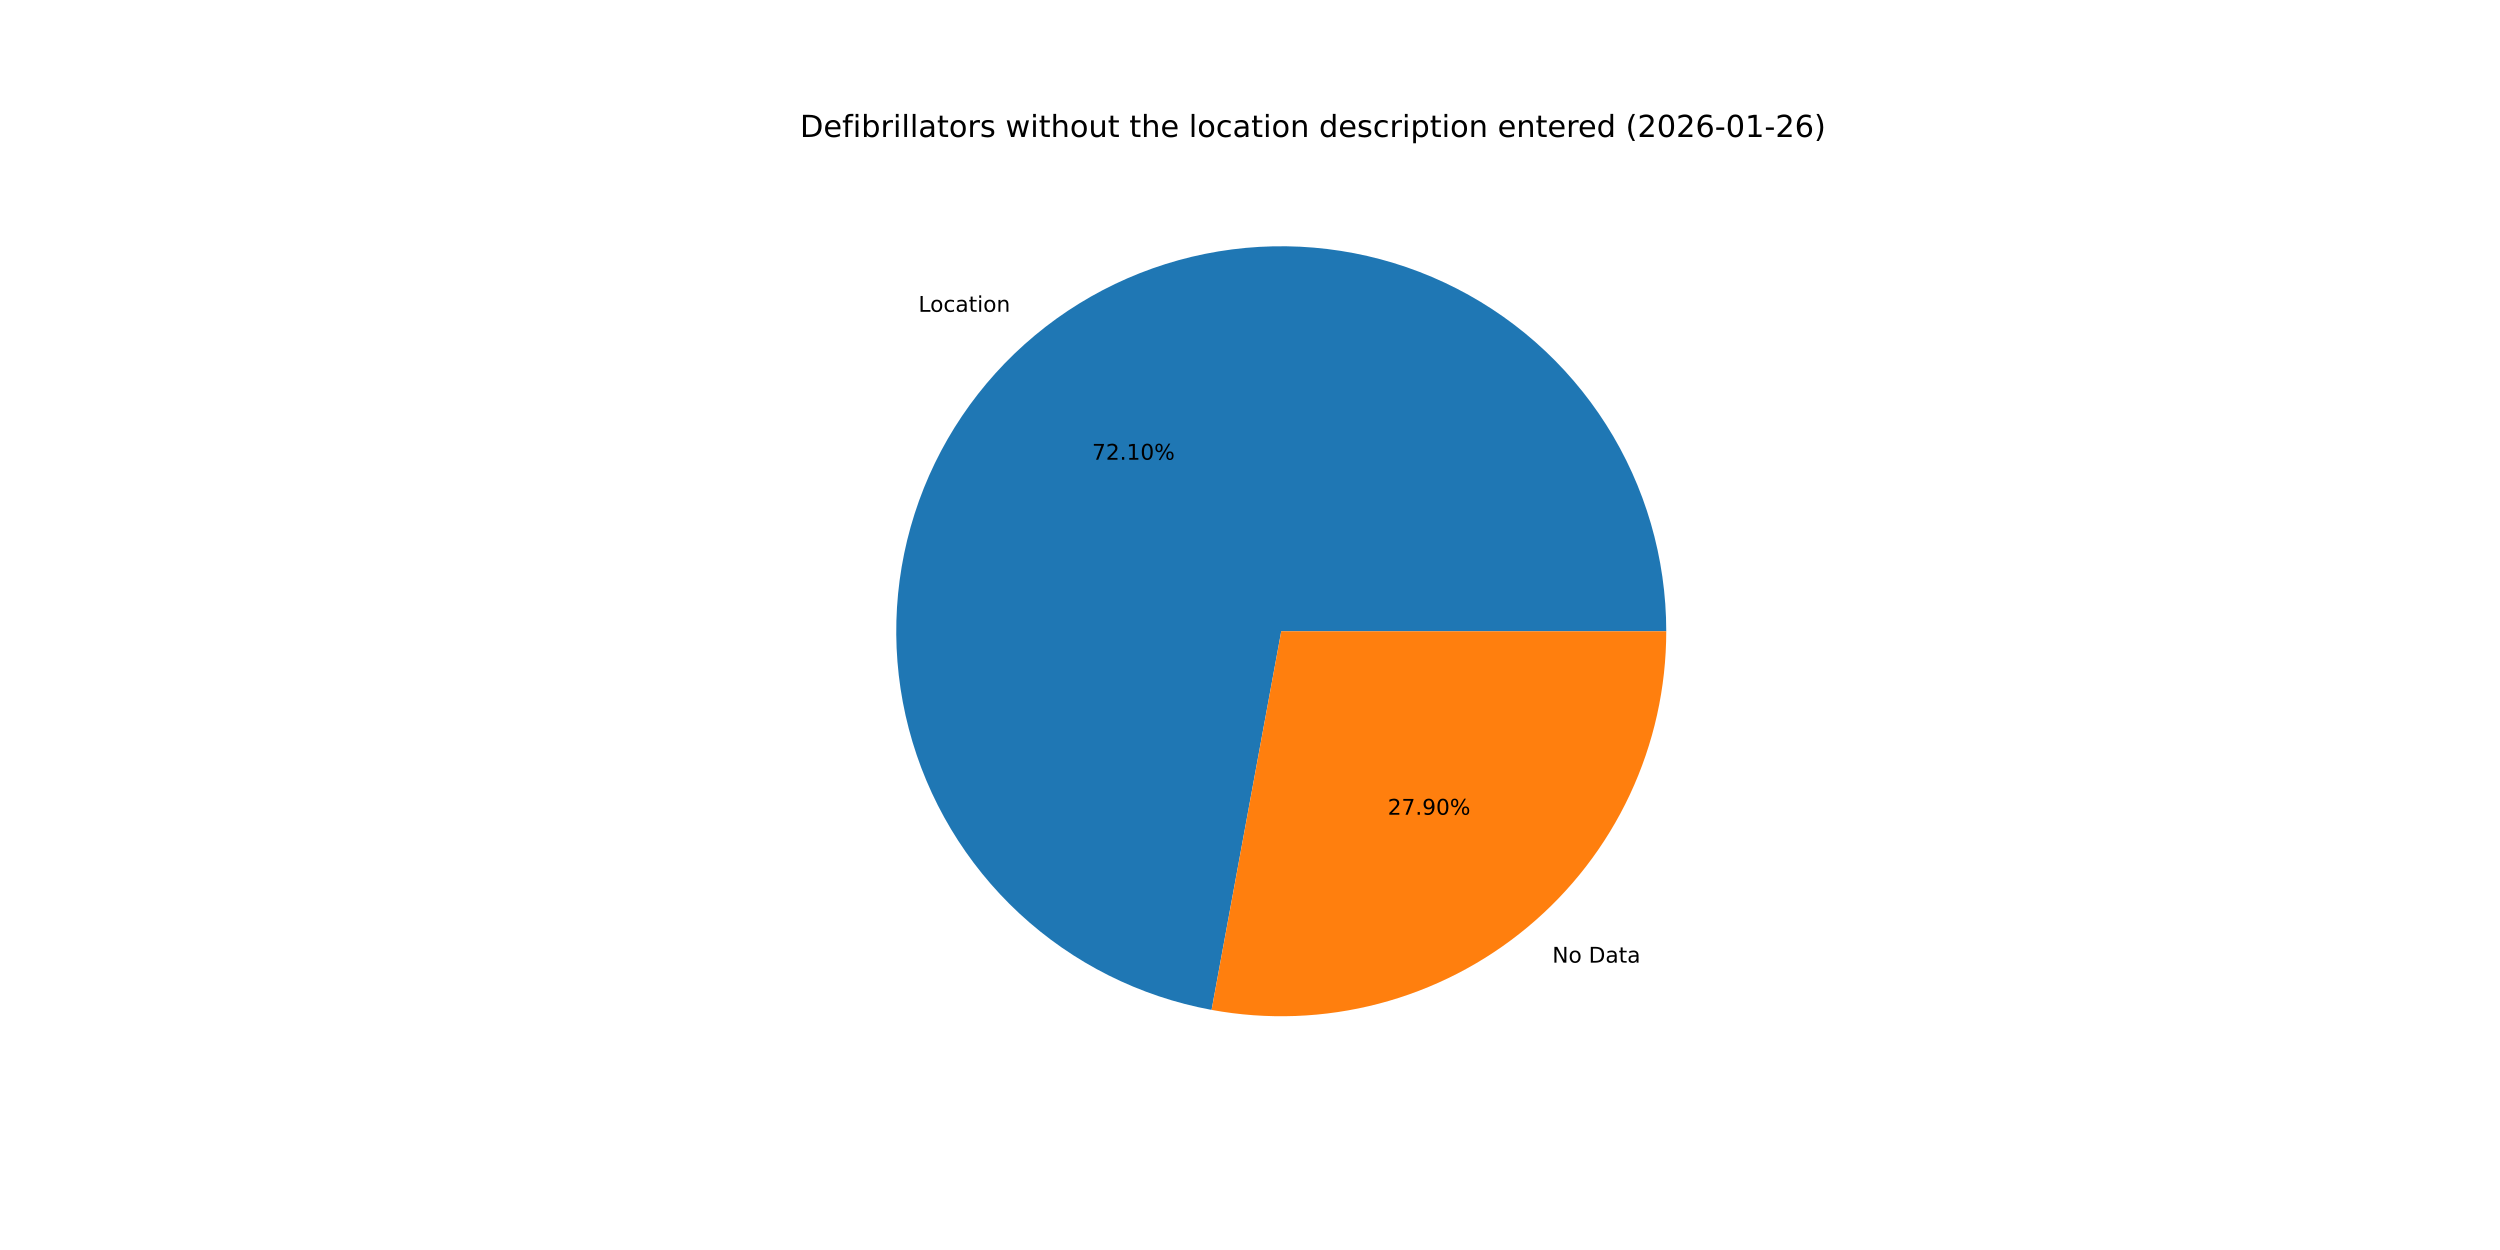
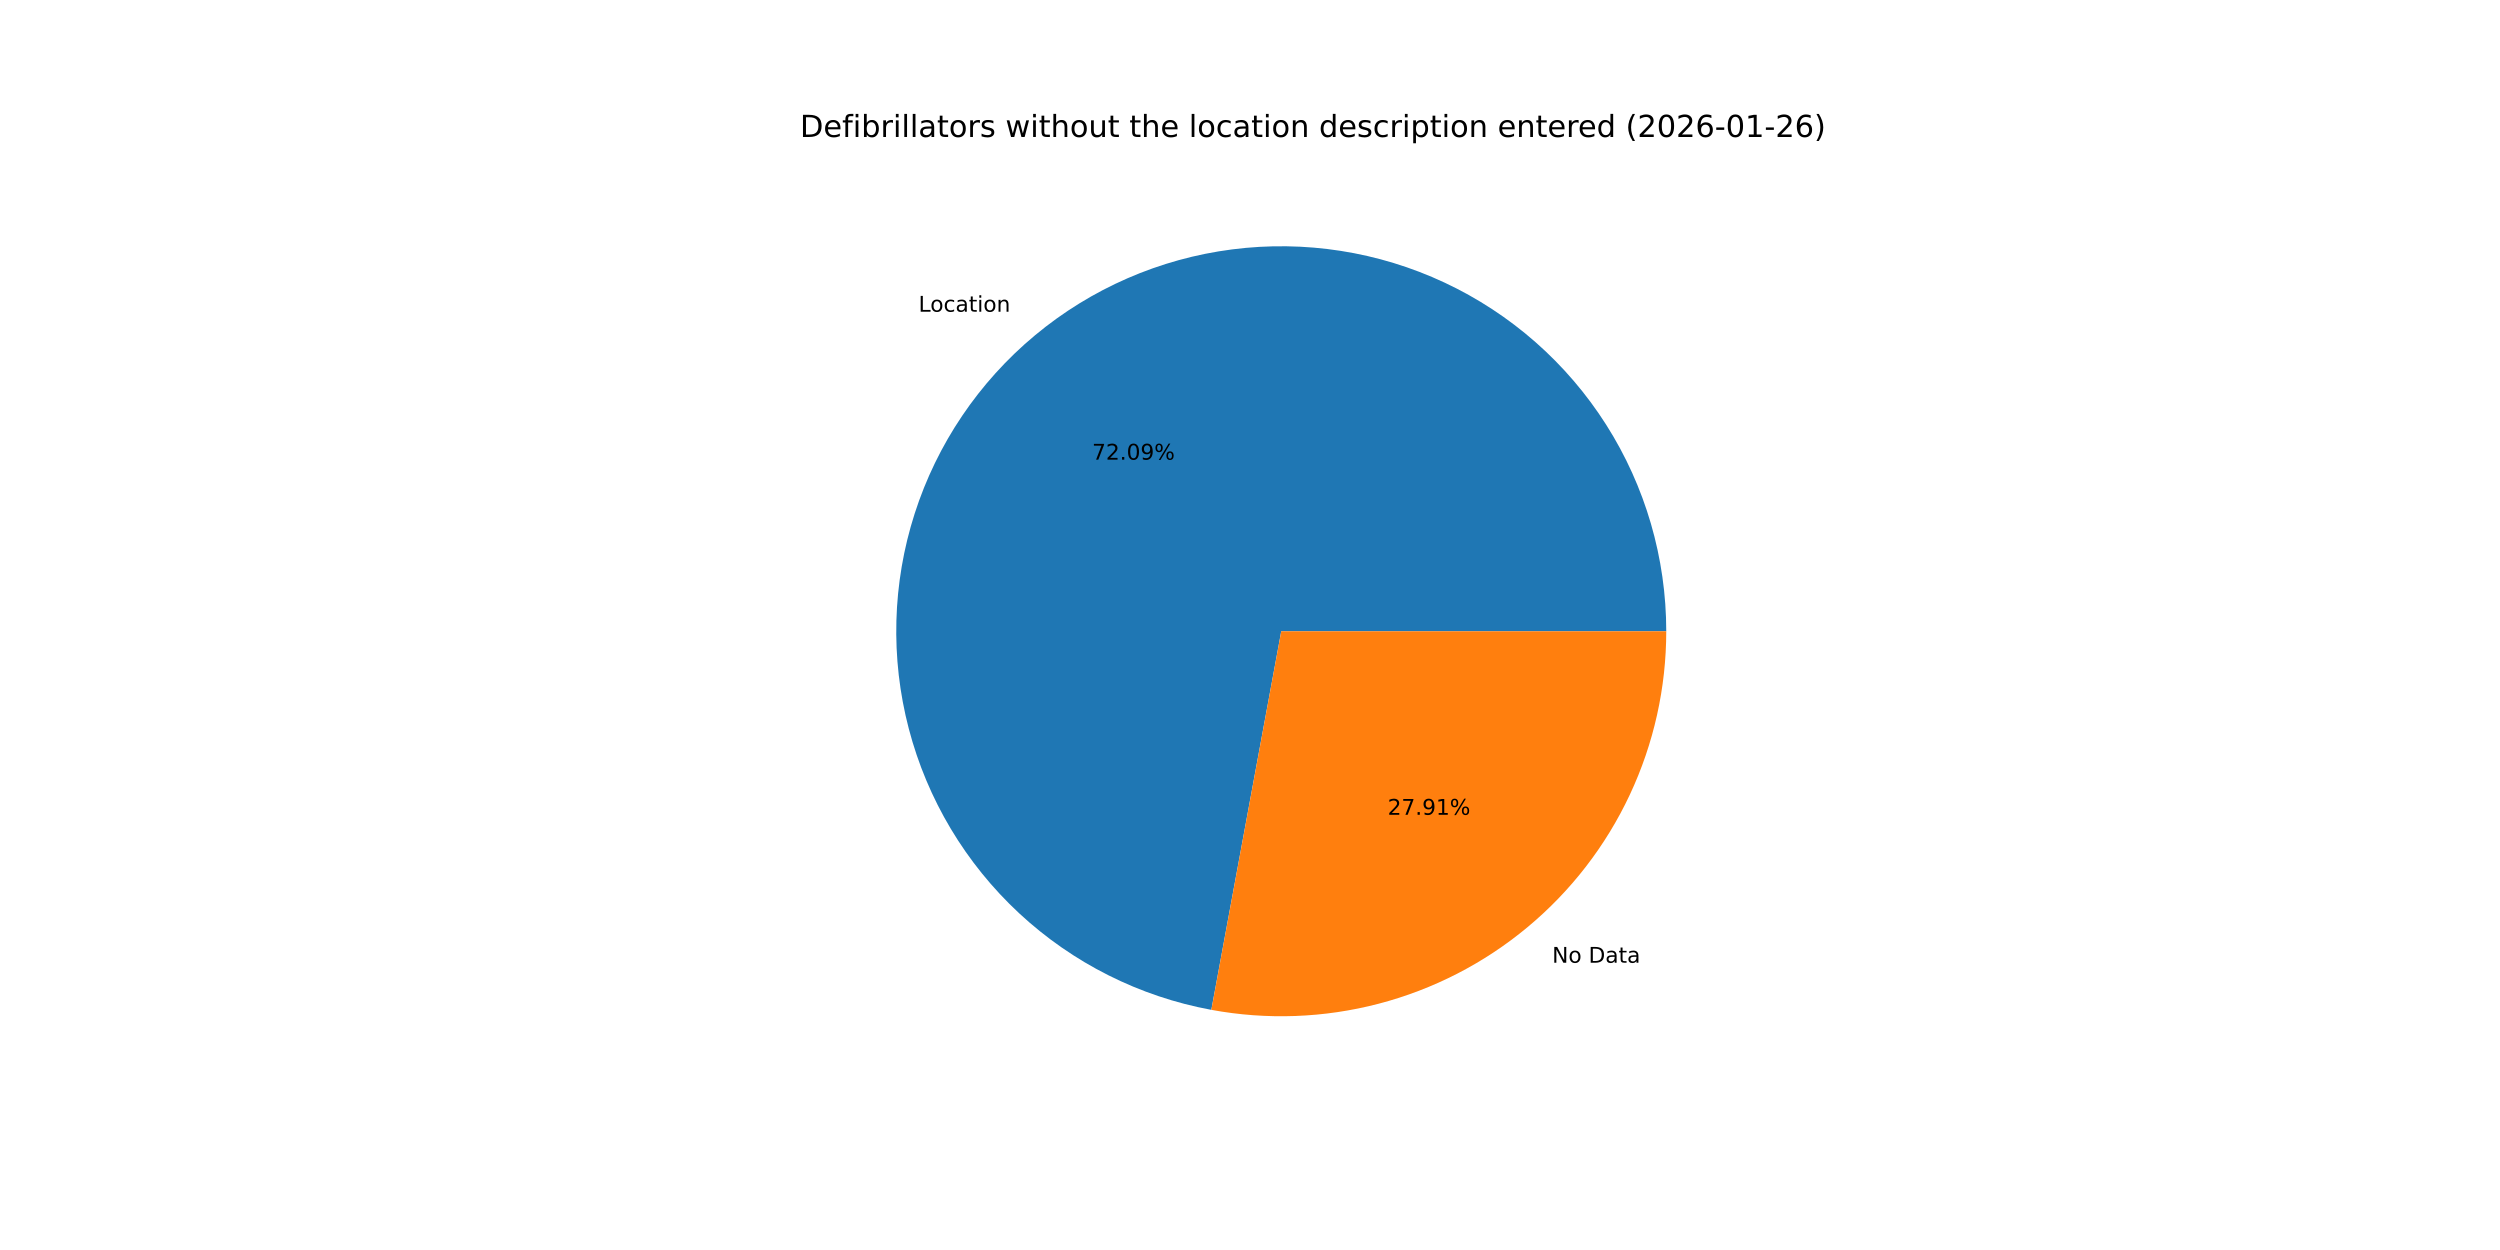
<svg xmlns="http://www.w3.org/2000/svg" xmlns:xlink="http://www.w3.org/1999/xlink" width="1152pt" height="576pt" viewBox="0 0 1152 576" version="1.1">
  <defs>
    <style type="text/css">*{stroke-linejoin: round; stroke-linecap: butt}</style>
  </defs>
  <g id="figure_1">
    <g id="patch_1">
      <path d="M 0 576  L 1152 576  L 1152 0  L 0 0  z " style="fill: #ffffff" />
    </g>
    <g id="axes_1">
      <g id="patch_2">
-         <path d="M 767.808 290.88  C 767.808 257.169 758.199 224.146 740.113 195.698  C 722.026 167.249 696.2 144.537 665.674 130.233  C 635.148 115.93 601.168 110.619 567.734 114.926  C 534.299 119.233 502.774 132.982 476.87 154.555  C 450.965 176.128 431.739 204.644 421.452 236.747  C 411.166 268.851 410.24 303.231 418.784 335.841  C 427.327 368.452 444.991 397.961 469.697 420.897  C 494.403 443.833 525.142 459.259 558.297 465.359  L 590.4 290.88  z " style="fill: #1f77b4" />
+         <path d="M 767.808 290.88  C 767.808 257.174 758.202 224.156 740.121 195.71  C 722.039 167.264 696.22 144.552 665.701 130.246  C 635.182 115.939 601.208 110.622 567.777 114.92  C 534.346 119.219 502.822 132.956 476.915 154.518  C 451.007 176.079 431.773 204.584 421.475 236.678  C 411.177 268.772 410.236 303.147 418.762 335.757  C 427.288 368.366 444.933 397.881 469.622 420.828  C 494.311 443.774 525.036 459.217 558.182 465.338  L 590.4 290.88  z " style="fill: #1f77b4" />
      </g>
      <g id="patch_3">
-         <path d="M 558.297 465.359  C 583.883 470.067 610.195 469.089 635.361 462.496  C 660.528 455.903 683.939 443.854 703.93 427.205  C 723.922 410.556 740.008 389.712 751.047 366.154  C 762.085 342.596 767.808 316.896 767.808 290.88  L 590.4 290.88  z " style="fill: #ff7f0e" />
+         <path d="M 558.182 465.338  C 583.775 470.064 610.097 469.102 635.277 462.518  C 660.456 455.935 683.881 443.891 703.885 427.242  C 723.89 410.594 739.988 389.746 751.034 366.181  C 762.081 342.616 767.808 316.906 767.808 290.88  L 590.4 290.88  z " style="fill: #ff7f0e" />
      </g>
      <g id="matplotlib.axis_1" />
      <g id="matplotlib.axis_2" />
      <g id="text_1">
-         <g transform="translate(423.22 143.6819) scale(0.1 -0.1)">
+         <g transform="translate(423.2693 143.6408) scale(0.1 -0.1)">
          <defs>
            <path id="DejaVuSans-4c" d="M 628 4666  L 1259 4666  L 1259 531  L 3531 531  L 3531 0  L 628 0  L 628 4666  z " transform="scale(0.015625)" />
            <path id="DejaVuSans-6f" d="M 1959 3097  Q 1497 3097 1228 2736  Q 959 2375 959 1747  Q 959 1119 1226 758  Q 1494 397 1959 397  Q 2419 397 2687 759  Q 2956 1122 2956 1747  Q 2956 2369 2687 2733  Q 2419 3097 1959 3097  z M 1959 3584  Q 2709 3584 3137 3096  Q 3566 2609 3566 1747  Q 3566 888 3137 398  Q 2709 -91 1959 -91  Q 1206 -91 779 398  Q 353 888 353 1747  Q 353 2609 779 3096  Q 1206 3584 1959 3584  z " transform="scale(0.015625)" />
            <path id="DejaVuSans-63" d="M 3122 3366  L 3122 2828  Q 2878 2963 2633 3030  Q 2388 3097 2138 3097  Q 1578 3097 1268 2742  Q 959 2388 959 1747  Q 959 1106 1268 751  Q 1578 397 2138 397  Q 2388 397 2633 464  Q 2878 531 3122 666  L 3122 134  Q 2881 22 2623 -34  Q 2366 -91 2075 -91  Q 1284 -91 818 406  Q 353 903 353 1747  Q 353 2603 823 3093  Q 1294 3584 2113 3584  Q 2378 3584 2631 3529  Q 2884 3475 3122 3366  z " transform="scale(0.015625)" />
            <path id="DejaVuSans-61" d="M 2194 1759  Q 1497 1759 1228 1600  Q 959 1441 959 1056  Q 959 750 1161 570  Q 1363 391 1709 391  Q 2188 391 2477 730  Q 2766 1069 2766 1631  L 2766 1759  L 2194 1759  z M 3341 1997  L 3341 0  L 2766 0  L 2766 531  Q 2569 213 2275 61  Q 1981 -91 1556 -91  Q 1019 -91 701 211  Q 384 513 384 1019  Q 384 1609 779 1909  Q 1175 2209 1959 2209  L 2766 2209  L 2766 2266  Q 2766 2663 2505 2880  Q 2244 3097 1772 3097  Q 1472 3097 1187 3025  Q 903 2953 641 2809  L 641 3341  Q 956 3463 1253 3523  Q 1550 3584 1831 3584  Q 2591 3584 2966 3190  Q 3341 2797 3341 1997  z " transform="scale(0.015625)" />
            <path id="DejaVuSans-74" d="M 1172 4494  L 1172 3500  L 2356 3500  L 2356 3053  L 1172 3053  L 1172 1153  Q 1172 725 1289 603  Q 1406 481 1766 481  L 2356 481  L 2356 0  L 1766 0  Q 1100 0 847 248  Q 594 497 594 1153  L 594 3053  L 172 3053  L 172 3500  L 594 3500  L 594 4494  L 1172 4494  z " transform="scale(0.015625)" />
            <path id="DejaVuSans-69" d="M 603 3500  L 1178 3500  L 1178 0  L 603 0  L 603 3500  z M 603 4863  L 1178 4863  L 1178 4134  L 603 4134  L 603 4863  z " transform="scale(0.015625)" />
            <path id="DejaVuSans-6e" d="M 3513 2113  L 3513 0  L 2938 0  L 2938 2094  Q 2938 2591 2744 2837  Q 2550 3084 2163 3084  Q 1697 3084 1428 2787  Q 1159 2491 1159 1978  L 1159 0  L 581 0  L 581 3500  L 1159 3500  L 1159 2956  Q 1366 3272 1645 3428  Q 1925 3584 2291 3584  Q 2894 3584 3203 3211  Q 3513 2838 3513 2113  z " transform="scale(0.015625)" />
          </defs>
          <use xlink:href="#DejaVuSans-4c" />
          <use xlink:href="#DejaVuSans-6f" x="53.963" />
          <use xlink:href="#DejaVuSans-63" x="115.145" />
          <use xlink:href="#DejaVuSans-61" x="170.125" />
          <use xlink:href="#DejaVuSans-74" x="231.404" />
          <use xlink:href="#DejaVuSans-69" x="270.613" />
          <use xlink:href="#DejaVuSans-6f" x="298.396" />
          <use xlink:href="#DejaVuSans-6e" x="359.578" />
        </g>
      </g>
      <g id="text_2">
-         <g transform="translate(503.2171 211.8444) scale(0.1 -0.1)">
+         <g transform="translate(503.244 211.822) scale(0.1 -0.1)">
          <defs>
            <path id="DejaVuSans-37" d="M 525 4666  L 3525 4666  L 3525 4397  L 1831 0  L 1172 0  L 2766 4134  L 525 4134  L 525 4666  z " transform="scale(0.015625)" />
            <path id="DejaVuSans-32" d="M 1228 531  L 3431 531  L 3431 0  L 469 0  L 469 531  Q 828 903 1448 1529  Q 2069 2156 2228 2338  Q 2531 2678 2651 2914  Q 2772 3150 2772 3378  Q 2772 3750 2511 3984  Q 2250 4219 1831 4219  Q 1534 4219 1204 4116  Q 875 4013 500 3803  L 500 4441  Q 881 4594 1212 4672  Q 1544 4750 1819 4750  Q 2544 4750 2975 4387  Q 3406 4025 3406 3419  Q 3406 3131 3298 2873  Q 3191 2616 2906 2266  Q 2828 2175 2409 1742  Q 1991 1309 1228 531  z " transform="scale(0.015625)" />
            <path id="DejaVuSans-2e" d="M 684 794  L 1344 794  L 1344 0  L 684 0  L 684 794  z " transform="scale(0.015625)" />
-             <path id="DejaVuSans-31" d="M 794 531  L 1825 531  L 1825 4091  L 703 3866  L 703 4441  L 1819 4666  L 2450 4666  L 2450 531  L 3481 531  L 3481 0  L 794 0  L 794 531  z " transform="scale(0.015625)" />
            <path id="DejaVuSans-30" d="M 2034 4250  Q 1547 4250 1301 3770  Q 1056 3291 1056 2328  Q 1056 1369 1301 889  Q 1547 409 2034 409  Q 2525 409 2770 889  Q 3016 1369 3016 2328  Q 3016 3291 2770 3770  Q 2525 4250 2034 4250  z M 2034 4750  Q 2819 4750 3233 4129  Q 3647 3509 3647 2328  Q 3647 1150 3233 529  Q 2819 -91 2034 -91  Q 1250 -91 836 529  Q 422 1150 422 2328  Q 422 3509 836 4129  Q 1250 4750 2034 4750  z " transform="scale(0.015625)" />
+             <path id="DejaVuSans-39" d="M 703 97  L 703 672  Q 941 559 1184 500  Q 1428 441 1663 441  Q 2288 441 2617 861  Q 2947 1281 2994 2138  Q 2813 1869 2534 1725  Q 2256 1581 1919 1581  Q 1219 1581 811 2004  Q 403 2428 403 3163  Q 403 3881 828 4315  Q 1253 4750 1959 4750  Q 2769 4750 3195 4129  Q 3622 3509 3622 2328  Q 3622 1225 3098 567  Q 2575 -91 1691 -91  Q 1453 -91 1209 -44  Q 966 3 703 97  z M 1959 2075  Q 2384 2075 2632 2365  Q 2881 2656 2881 3163  Q 2881 3666 2632 3958  Q 2384 4250 1959 4250  Q 1534 4250 1286 3958  Q 1038 3666 1038 3163  Q 1038 2656 1286 2365  Q 1534 2075 1959 2075  z " transform="scale(0.015625)" />
            <path id="DejaVuSans-25" d="M 4653 2053  Q 4381 2053 4226 1822  Q 4072 1591 4072 1178  Q 4072 772 4226 539  Q 4381 306 4653 306  Q 4919 306 5073 539  Q 5228 772 5228 1178  Q 5228 1588 5073 1820  Q 4919 2053 4653 2053  z M 4653 2450  Q 5147 2450 5437 2106  Q 5728 1763 5728 1178  Q 5728 594 5436 251  Q 5144 -91 4653 -91  Q 4153 -91 3862 251  Q 3572 594 3572 1178  Q 3572 1766 3864 2108  Q 4156 2450 4653 2450  z M 1428 4353  Q 1159 4353 1004 4120  Q 850 3888 850 3481  Q 850 3069 1003 2837  Q 1156 2606 1428 2606  Q 1700 2606 1854 2837  Q 2009 3069 2009 3481  Q 2009 3884 1853 4118  Q 1697 4353 1428 4353  z M 4250 4750  L 4750 4750  L 1831 -91  L 1331 -91  L 4250 4750  z M 1428 4750  Q 1922 4750 2215 4408  Q 2509 4066 2509 3481  Q 2509 2891 2217 2550  Q 1925 2209 1428 2209  Q 931 2209 642 2551  Q 353 2894 353 3481  Q 353 4063 643 4406  Q 934 4750 1428 4750  z " transform="scale(0.015625)" />
          </defs>
          <use xlink:href="#DejaVuSans-37" />
          <use xlink:href="#DejaVuSans-32" x="63.623" />
          <use xlink:href="#DejaVuSans-2e" x="127.246" />
-           <use xlink:href="#DejaVuSans-31" x="159.033" />
-           <use xlink:href="#DejaVuSans-30" x="222.656" />
+           <use xlink:href="#DejaVuSans-30" x="159.033" />
+           <use xlink:href="#DejaVuSans-39" x="222.656" />
          <use xlink:href="#DejaVuSans-25" x="286.279" />
        </g>
      </g>
      <g id="text_3">
-         <g transform="translate(715.2832 443.5968) scale(0.1 -0.1)">
+         <g transform="translate(715.2338 443.6379) scale(0.1 -0.1)">
          <defs>
            <path id="DejaVuSans-4e" d="M 628 4666  L 1478 4666  L 3547 763  L 3547 4666  L 4159 4666  L 4159 0  L 3309 0  L 1241 3903  L 1241 0  L 628 0  L 628 4666  z " transform="scale(0.015625)" />
            <path id="DejaVuSans-20" transform="scale(0.015625)" />
            <path id="DejaVuSans-44" d="M 1259 4147  L 1259 519  L 2022 519  Q 2988 519 3436 956  Q 3884 1394 3884 2338  Q 3884 3275 3436 3711  Q 2988 4147 2022 4147  L 1259 4147  z M 628 4666  L 1925 4666  Q 3281 4666 3915 4102  Q 4550 3538 4550 2338  Q 4550 1131 3912 565  Q 3275 0 1925 0  L 628 0  L 628 4666  z " transform="scale(0.015625)" />
          </defs>
          <use xlink:href="#DejaVuSans-4e" />
          <use xlink:href="#DejaVuSans-6f" x="74.805" />
          <use xlink:href="#DejaVuSans-20" x="135.986" />
          <use xlink:href="#DejaVuSans-44" x="167.773" />
          <use xlink:href="#DejaVuSans-61" x="244.775" />
          <use xlink:href="#DejaVuSans-74" x="306.055" />
          <use xlink:href="#DejaVuSans-61" x="345.264" />
        </g>
      </g>
      <g id="text_4">
-         <g transform="translate(639.4533 375.4344) scale(0.1 -0.1)">
+         <g transform="translate(639.4263 375.4568) scale(0.1 -0.1)">
          <defs>
-             <path id="DejaVuSans-39" d="M 703 97  L 703 672  Q 941 559 1184 500  Q 1428 441 1663 441  Q 2288 441 2617 861  Q 2947 1281 2994 2138  Q 2813 1869 2534 1725  Q 2256 1581 1919 1581  Q 1219 1581 811 2004  Q 403 2428 403 3163  Q 403 3881 828 4315  Q 1253 4750 1959 4750  Q 2769 4750 3195 4129  Q 3622 3509 3622 2328  Q 3622 1225 3098 567  Q 2575 -91 1691 -91  Q 1453 -91 1209 -44  Q 966 3 703 97  z M 1959 2075  Q 2384 2075 2632 2365  Q 2881 2656 2881 3163  Q 2881 3666 2632 3958  Q 2384 4250 1959 4250  Q 1534 4250 1286 3958  Q 1038 3666 1038 3163  Q 1038 2656 1286 2365  Q 1534 2075 1959 2075  z " transform="scale(0.015625)" />
+             <path id="DejaVuSans-31" d="M 794 531  L 1825 531  L 1825 4091  L 703 3866  L 703 4441  L 1819 4666  L 2450 4666  L 2450 531  L 3481 531  L 3481 0  L 794 0  L 794 531  z " transform="scale(0.015625)" />
          </defs>
          <use xlink:href="#DejaVuSans-32" />
          <use xlink:href="#DejaVuSans-37" x="63.623" />
          <use xlink:href="#DejaVuSans-2e" x="127.246" />
          <use xlink:href="#DejaVuSans-39" x="159.033" />
-           <use xlink:href="#DejaVuSans-30" x="222.656" />
+           <use xlink:href="#DejaVuSans-31" x="222.656" />
          <use xlink:href="#DejaVuSans-25" x="286.279" />
        </g>
      </g>
      <g id="text_5">
        <g transform="translate(368.64 63.12) scale(0.14 -0.14)">
          <defs>
            <path id="DejaVuSans-65" d="M 3597 1894  L 3597 1613  L 953 1613  Q 991 1019 1311 708  Q 1631 397 2203 397  Q 2534 397 2845 478  Q 3156 559 3463 722  L 3463 178  Q 3153 47 2828 -22  Q 2503 -91 2169 -91  Q 1331 -91 842 396  Q 353 884 353 1716  Q 353 2575 817 3079  Q 1281 3584 2069 3584  Q 2775 3584 3186 3129  Q 3597 2675 3597 1894  z M 3022 2063  Q 3016 2534 2758 2815  Q 2500 3097 2075 3097  Q 1594 3097 1305 2825  Q 1016 2553 972 2059  L 3022 2063  z " transform="scale(0.015625)" />
            <path id="DejaVuSans-66" d="M 2375 4863  L 2375 4384  L 1825 4384  Q 1516 4384 1395 4259  Q 1275 4134 1275 3809  L 1275 3500  L 2222 3500  L 2222 3053  L 1275 3053  L 1275 0  L 697 0  L 697 3053  L 147 3053  L 147 3500  L 697 3500  L 697 3744  Q 697 4328 969 4595  Q 1241 4863 1831 4863  L 2375 4863  z " transform="scale(0.015625)" />
            <path id="DejaVuSans-62" d="M 3116 1747  Q 3116 2381 2855 2742  Q 2594 3103 2138 3103  Q 1681 3103 1420 2742  Q 1159 2381 1159 1747  Q 1159 1113 1420 752  Q 1681 391 2138 391  Q 2594 391 2855 752  Q 3116 1113 3116 1747  z M 1159 2969  Q 1341 3281 1617 3432  Q 1894 3584 2278 3584  Q 2916 3584 3314 3078  Q 3713 2572 3713 1747  Q 3713 922 3314 415  Q 2916 -91 2278 -91  Q 1894 -91 1617 61  Q 1341 213 1159 525  L 1159 0  L 581 0  L 581 4863  L 1159 4863  L 1159 2969  z " transform="scale(0.015625)" />
            <path id="DejaVuSans-72" d="M 2631 2963  Q 2534 3019 2420 3045  Q 2306 3072 2169 3072  Q 1681 3072 1420 2755  Q 1159 2438 1159 1844  L 1159 0  L 581 0  L 581 3500  L 1159 3500  L 1159 2956  Q 1341 3275 1631 3429  Q 1922 3584 2338 3584  Q 2397 3584 2469 3576  Q 2541 3569 2628 3553  L 2631 2963  z " transform="scale(0.015625)" />
            <path id="DejaVuSans-6c" d="M 603 4863  L 1178 4863  L 1178 0  L 603 0  L 603 4863  z " transform="scale(0.015625)" />
            <path id="DejaVuSans-73" d="M 2834 3397  L 2834 2853  Q 2591 2978 2328 3040  Q 2066 3103 1784 3103  Q 1356 3103 1142 2972  Q 928 2841 928 2578  Q 928 2378 1081 2264  Q 1234 2150 1697 2047  L 1894 2003  Q 2506 1872 2764 1633  Q 3022 1394 3022 966  Q 3022 478 2636 193  Q 2250 -91 1575 -91  Q 1294 -91 989 -36  Q 684 19 347 128  L 347 722  Q 666 556 975 473  Q 1284 391 1588 391  Q 1994 391 2212 530  Q 2431 669 2431 922  Q 2431 1156 2273 1281  Q 2116 1406 1581 1522  L 1381 1569  Q 847 1681 609 1914  Q 372 2147 372 2553  Q 372 3047 722 3315  Q 1072 3584 1716 3584  Q 2034 3584 2315 3537  Q 2597 3491 2834 3397  z " transform="scale(0.015625)" />
            <path id="DejaVuSans-77" d="M 269 3500  L 844 3500  L 1563 769  L 2278 3500  L 2956 3500  L 3675 769  L 4391 3500  L 4966 3500  L 4050 0  L 3372 0  L 2619 2869  L 1863 0  L 1184 0  L 269 3500  z " transform="scale(0.015625)" />
            <path id="DejaVuSans-68" d="M 3513 2113  L 3513 0  L 2938 0  L 2938 2094  Q 2938 2591 2744 2837  Q 2550 3084 2163 3084  Q 1697 3084 1428 2787  Q 1159 2491 1159 1978  L 1159 0  L 581 0  L 581 4863  L 1159 4863  L 1159 2956  Q 1366 3272 1645 3428  Q 1925 3584 2291 3584  Q 2894 3584 3203 3211  Q 3513 2838 3513 2113  z " transform="scale(0.015625)" />
            <path id="DejaVuSans-75" d="M 544 1381  L 544 3500  L 1119 3500  L 1119 1403  Q 1119 906 1312 657  Q 1506 409 1894 409  Q 2359 409 2629 706  Q 2900 1003 2900 1516  L 2900 3500  L 3475 3500  L 3475 0  L 2900 0  L 2900 538  Q 2691 219 2414 64  Q 2138 -91 1772 -91  Q 1169 -91 856 284  Q 544 659 544 1381  z M 1991 3584  L 1991 3584  z " transform="scale(0.015625)" />
            <path id="DejaVuSans-64" d="M 2906 2969  L 2906 4863  L 3481 4863  L 3481 0  L 2906 0  L 2906 525  Q 2725 213 2448 61  Q 2172 -91 1784 -91  Q 1150 -91 751 415  Q 353 922 353 1747  Q 353 2572 751 3078  Q 1150 3584 1784 3584  Q 2172 3584 2448 3432  Q 2725 3281 2906 2969  z M 947 1747  Q 947 1113 1208 752  Q 1469 391 1925 391  Q 2381 391 2643 752  Q 2906 1113 2906 1747  Q 2906 2381 2643 2742  Q 2381 3103 1925 3103  Q 1469 3103 1208 2742  Q 947 2381 947 1747  z " transform="scale(0.015625)" />
            <path id="DejaVuSans-70" d="M 1159 525  L 1159 -1331  L 581 -1331  L 581 3500  L 1159 3500  L 1159 2969  Q 1341 3281 1617 3432  Q 1894 3584 2278 3584  Q 2916 3584 3314 3078  Q 3713 2572 3713 1747  Q 3713 922 3314 415  Q 2916 -91 2278 -91  Q 1894 -91 1617 61  Q 1341 213 1159 525  z M 3116 1747  Q 3116 2381 2855 2742  Q 2594 3103 2138 3103  Q 1681 3103 1420 2742  Q 1159 2381 1159 1747  Q 1159 1113 1420 752  Q 1681 391 2138 391  Q 2594 391 2855 752  Q 3116 1113 3116 1747  z " transform="scale(0.015625)" />
            <path id="DejaVuSans-28" d="M 1984 4856  Q 1566 4138 1362 3434  Q 1159 2731 1159 2009  Q 1159 1288 1364 580  Q 1569 -128 1984 -844  L 1484 -844  Q 1016 -109 783 600  Q 550 1309 550 2009  Q 550 2706 781 3412  Q 1013 4119 1484 4856  L 1984 4856  z " transform="scale(0.015625)" />
            <path id="DejaVuSans-36" d="M 2113 2584  Q 1688 2584 1439 2293  Q 1191 2003 1191 1497  Q 1191 994 1439 701  Q 1688 409 2113 409  Q 2538 409 2786 701  Q 3034 994 3034 1497  Q 3034 2003 2786 2293  Q 2538 2584 2113 2584  z M 3366 4563  L 3366 3988  Q 3128 4100 2886 4159  Q 2644 4219 2406 4219  Q 1781 4219 1451 3797  Q 1122 3375 1075 2522  Q 1259 2794 1537 2939  Q 1816 3084 2150 3084  Q 2853 3084 3261 2657  Q 3669 2231 3669 1497  Q 3669 778 3244 343  Q 2819 -91 2113 -91  Q 1303 -91 875 529  Q 447 1150 447 2328  Q 447 3434 972 4092  Q 1497 4750 2381 4750  Q 2619 4750 2861 4703  Q 3103 4656 3366 4563  z " transform="scale(0.015625)" />
            <path id="DejaVuSans-2d" d="M 313 2009  L 1997 2009  L 1997 1497  L 313 1497  L 313 2009  z " transform="scale(0.015625)" />
            <path id="DejaVuSans-29" d="M 513 4856  L 1013 4856  Q 1481 4119 1714 3412  Q 1947 2706 1947 2009  Q 1947 1309 1714 600  Q 1481 -109 1013 -844  L 513 -844  Q 928 -128 1133 580  Q 1338 1288 1338 2009  Q 1338 2731 1133 3434  Q 928 4138 513 4856  z " transform="scale(0.015625)" />
          </defs>
          <use xlink:href="#DejaVuSans-44" />
          <use xlink:href="#DejaVuSans-65" x="77.002" />
          <use xlink:href="#DejaVuSans-66" x="138.525" />
          <use xlink:href="#DejaVuSans-69" x="173.73" />
          <use xlink:href="#DejaVuSans-62" x="201.514" />
          <use xlink:href="#DejaVuSans-72" x="264.99" />
          <use xlink:href="#DejaVuSans-69" x="306.104" />
          <use xlink:href="#DejaVuSans-6c" x="333.887" />
          <use xlink:href="#DejaVuSans-6c" x="361.67" />
          <use xlink:href="#DejaVuSans-61" x="389.453" />
          <use xlink:href="#DejaVuSans-74" x="450.732" />
          <use xlink:href="#DejaVuSans-6f" x="489.941" />
          <use xlink:href="#DejaVuSans-72" x="551.123" />
          <use xlink:href="#DejaVuSans-73" x="592.236" />
          <use xlink:href="#DejaVuSans-20" x="644.336" />
          <use xlink:href="#DejaVuSans-77" x="676.123" />
          <use xlink:href="#DejaVuSans-69" x="757.91" />
          <use xlink:href="#DejaVuSans-74" x="785.693" />
          <use xlink:href="#DejaVuSans-68" x="824.902" />
          <use xlink:href="#DejaVuSans-6f" x="888.281" />
          <use xlink:href="#DejaVuSans-75" x="949.463" />
          <use xlink:href="#DejaVuSans-74" x="1012.842" />
          <use xlink:href="#DejaVuSans-20" x="1052.051" />
          <use xlink:href="#DejaVuSans-74" x="1083.838" />
          <use xlink:href="#DejaVuSans-68" x="1123.047" />
          <use xlink:href="#DejaVuSans-65" x="1186.426" />
          <use xlink:href="#DejaVuSans-20" x="1247.949" />
          <use xlink:href="#DejaVuSans-6c" x="1279.736" />
          <use xlink:href="#DejaVuSans-6f" x="1307.52" />
          <use xlink:href="#DejaVuSans-63" x="1368.701" />
          <use xlink:href="#DejaVuSans-61" x="1423.682" />
          <use xlink:href="#DejaVuSans-74" x="1484.961" />
          <use xlink:href="#DejaVuSans-69" x="1524.17" />
          <use xlink:href="#DejaVuSans-6f" x="1551.953" />
          <use xlink:href="#DejaVuSans-6e" x="1613.135" />
          <use xlink:href="#DejaVuSans-20" x="1676.514" />
          <use xlink:href="#DejaVuSans-64" x="1708.301" />
          <use xlink:href="#DejaVuSans-65" x="1771.777" />
          <use xlink:href="#DejaVuSans-73" x="1833.301" />
          <use xlink:href="#DejaVuSans-63" x="1885.4" />
          <use xlink:href="#DejaVuSans-72" x="1940.381" />
          <use xlink:href="#DejaVuSans-69" x="1981.494" />
          <use xlink:href="#DejaVuSans-70" x="2009.277" />
          <use xlink:href="#DejaVuSans-74" x="2072.754" />
          <use xlink:href="#DejaVuSans-69" x="2111.963" />
          <use xlink:href="#DejaVuSans-6f" x="2139.746" />
          <use xlink:href="#DejaVuSans-6e" x="2200.928" />
          <use xlink:href="#DejaVuSans-20" x="2264.307" />
          <use xlink:href="#DejaVuSans-65" x="2296.094" />
          <use xlink:href="#DejaVuSans-6e" x="2357.617" />
          <use xlink:href="#DejaVuSans-74" x="2420.996" />
          <use xlink:href="#DejaVuSans-65" x="2460.205" />
          <use xlink:href="#DejaVuSans-72" x="2521.729" />
          <use xlink:href="#DejaVuSans-65" x="2560.592" />
          <use xlink:href="#DejaVuSans-64" x="2622.115" />
          <use xlink:href="#DejaVuSans-20" x="2685.592" />
          <use xlink:href="#DejaVuSans-28" x="2717.379" />
          <use xlink:href="#DejaVuSans-32" x="2756.393" />
          <use xlink:href="#DejaVuSans-30" x="2820.016" />
          <use xlink:href="#DejaVuSans-32" x="2883.639" />
          <use xlink:href="#DejaVuSans-36" x="2947.262" />
          <use xlink:href="#DejaVuSans-2d" x="3010.885" />
          <use xlink:href="#DejaVuSans-30" x="3046.969" />
          <use xlink:href="#DejaVuSans-31" x="3110.592" />
          <use xlink:href="#DejaVuSans-2d" x="3174.215" />
          <use xlink:href="#DejaVuSans-32" x="3210.299" />
          <use xlink:href="#DejaVuSans-36" x="3273.922" />
          <use xlink:href="#DejaVuSans-29" x="3337.545" />
        </g>
      </g>
    </g>
  </g>
</svg>
